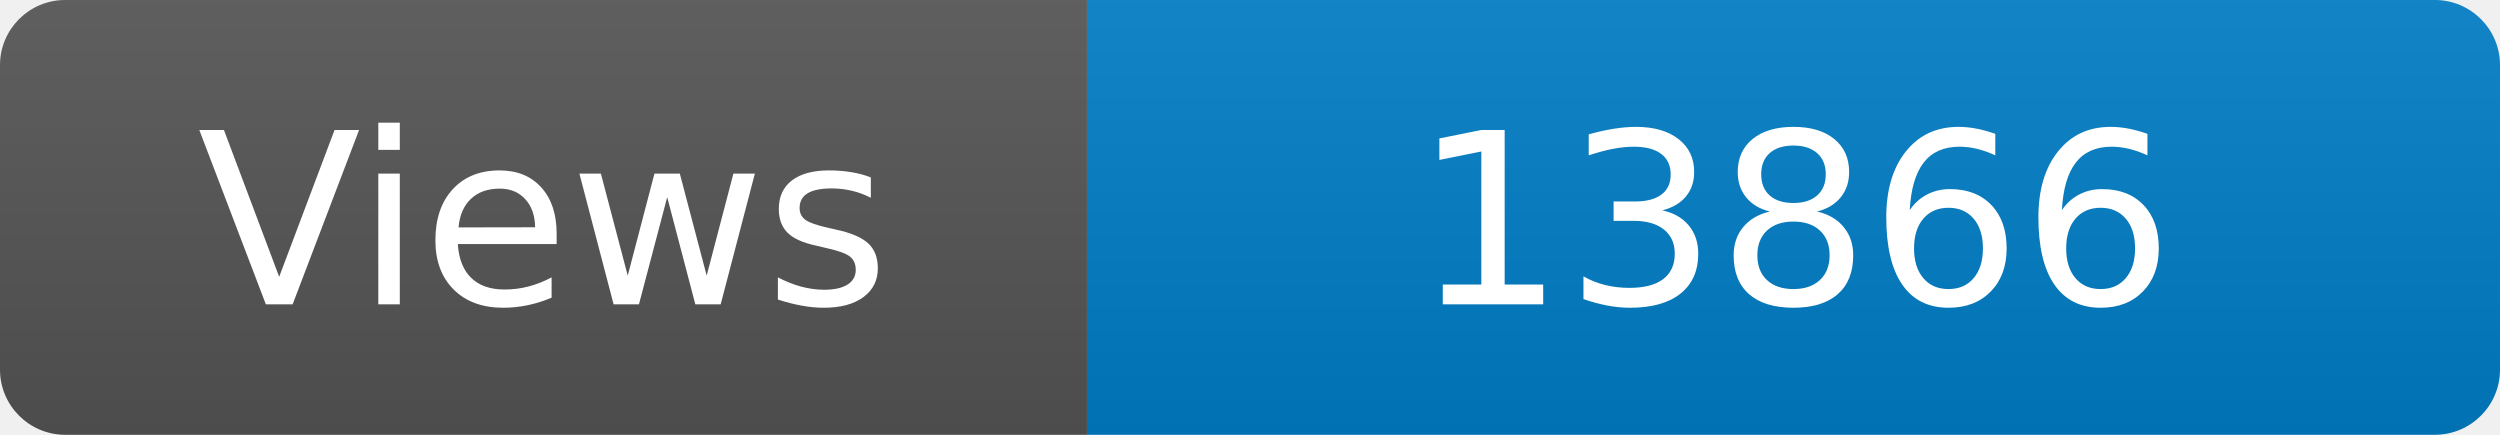
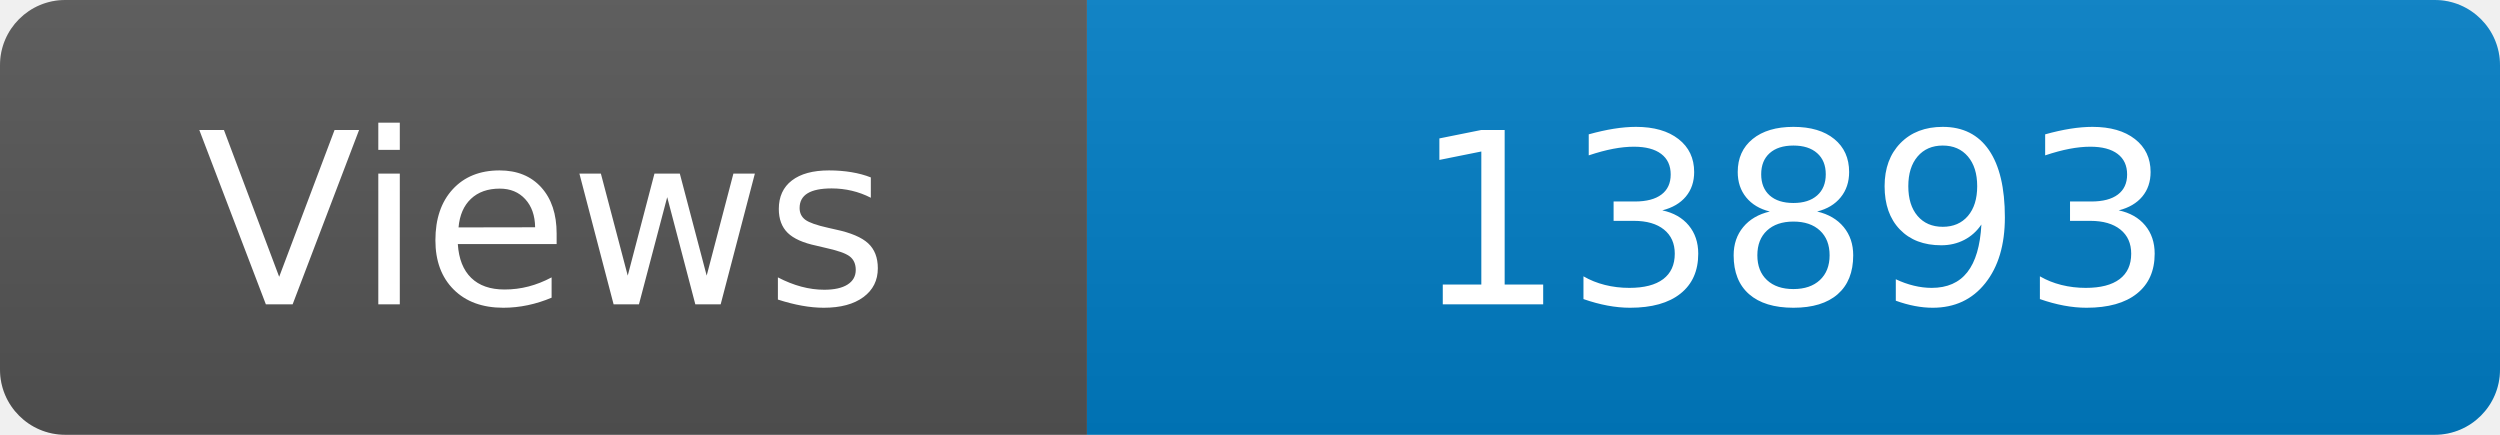
<svg xmlns="http://www.w3.org/2000/svg" width="115" height="20" role="img" aria-label="Maintained?: yes">
  <linearGradient id="s" x2="0" y2="100%">
    <stop offset="0" stop-color="#bbb" stop-opacity=".1" />
    <stop offset="1" stop-opacity=".1" />
  </linearGradient>
  <clipPath id="r">
    <rect width="115" height="20" rx="3" fill="#fff" />
  </clipPath>
  <g clip-path="url(#r)">
    <rect width="50" height="20" fill="#555" />
    <rect x="50" width="160" height="20" fill="#007ec6" />
    <rect width="115" height="20" fill="url(#s)" />
  </g>
  <g fill="#fff" text-anchor="middle" font-family="Verdana,Geneva,DejaVu Sans,sans-serif" font-size="110">
    <text x="250" y="140" transform="scale(.1)" fill="#fff">Views</text>
-     <text x="825" y="140" transform="scale(.1)" fill="#fff">13866</text>
+     <text x="825" y="140" transform="scale(.1)" fill="#fff">13893</text>
  </g>
</svg>
